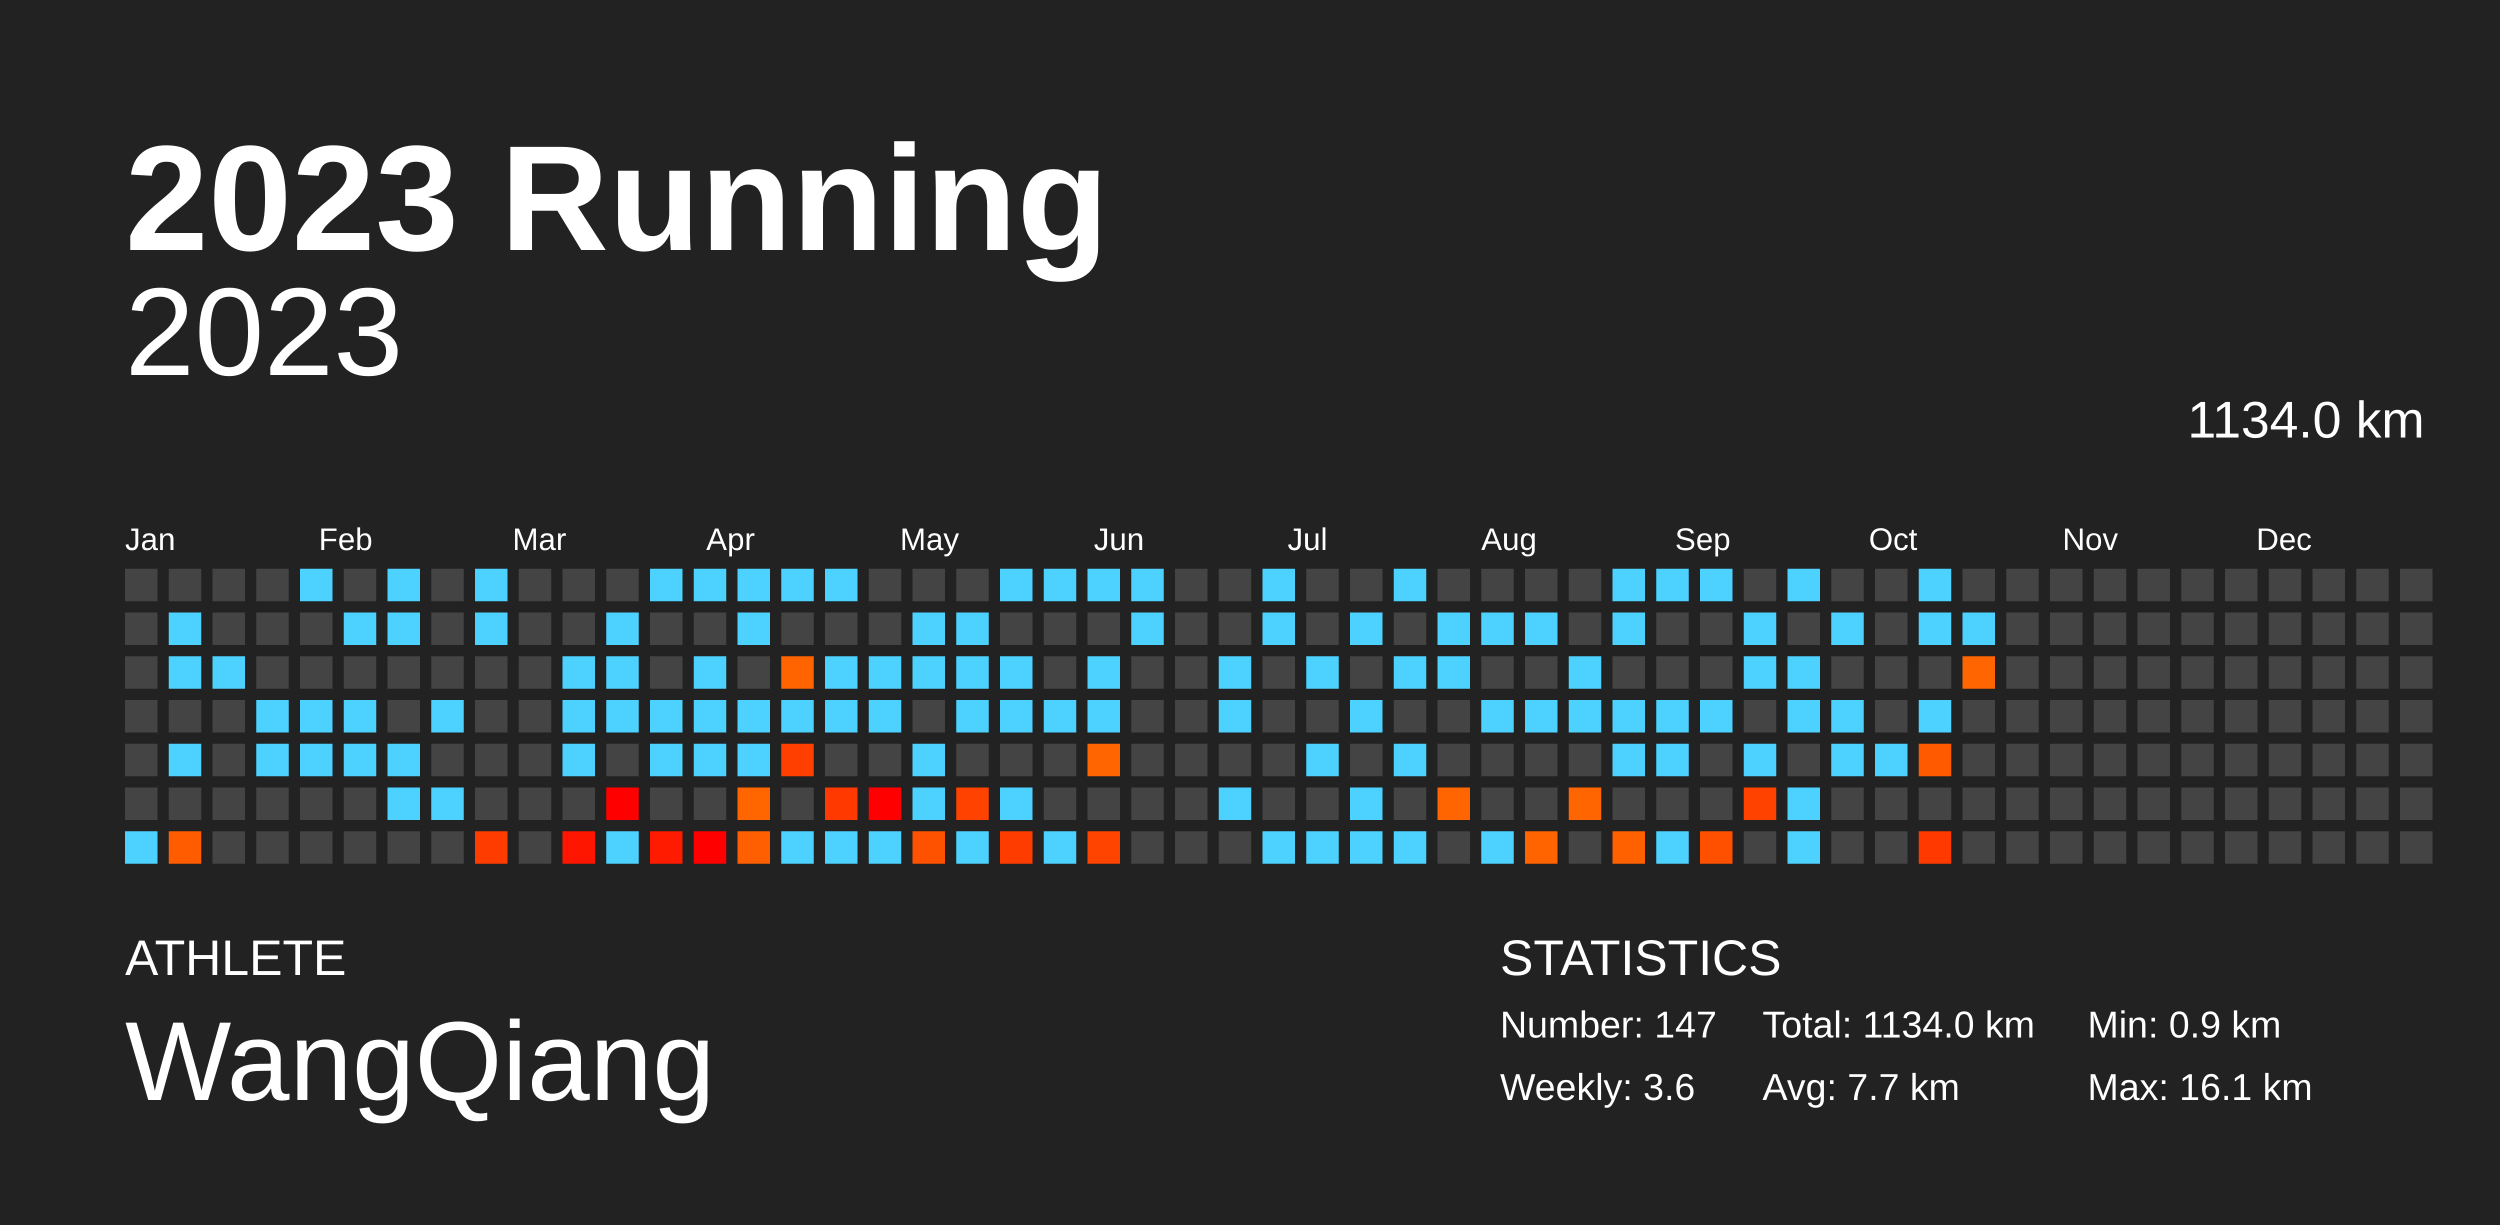
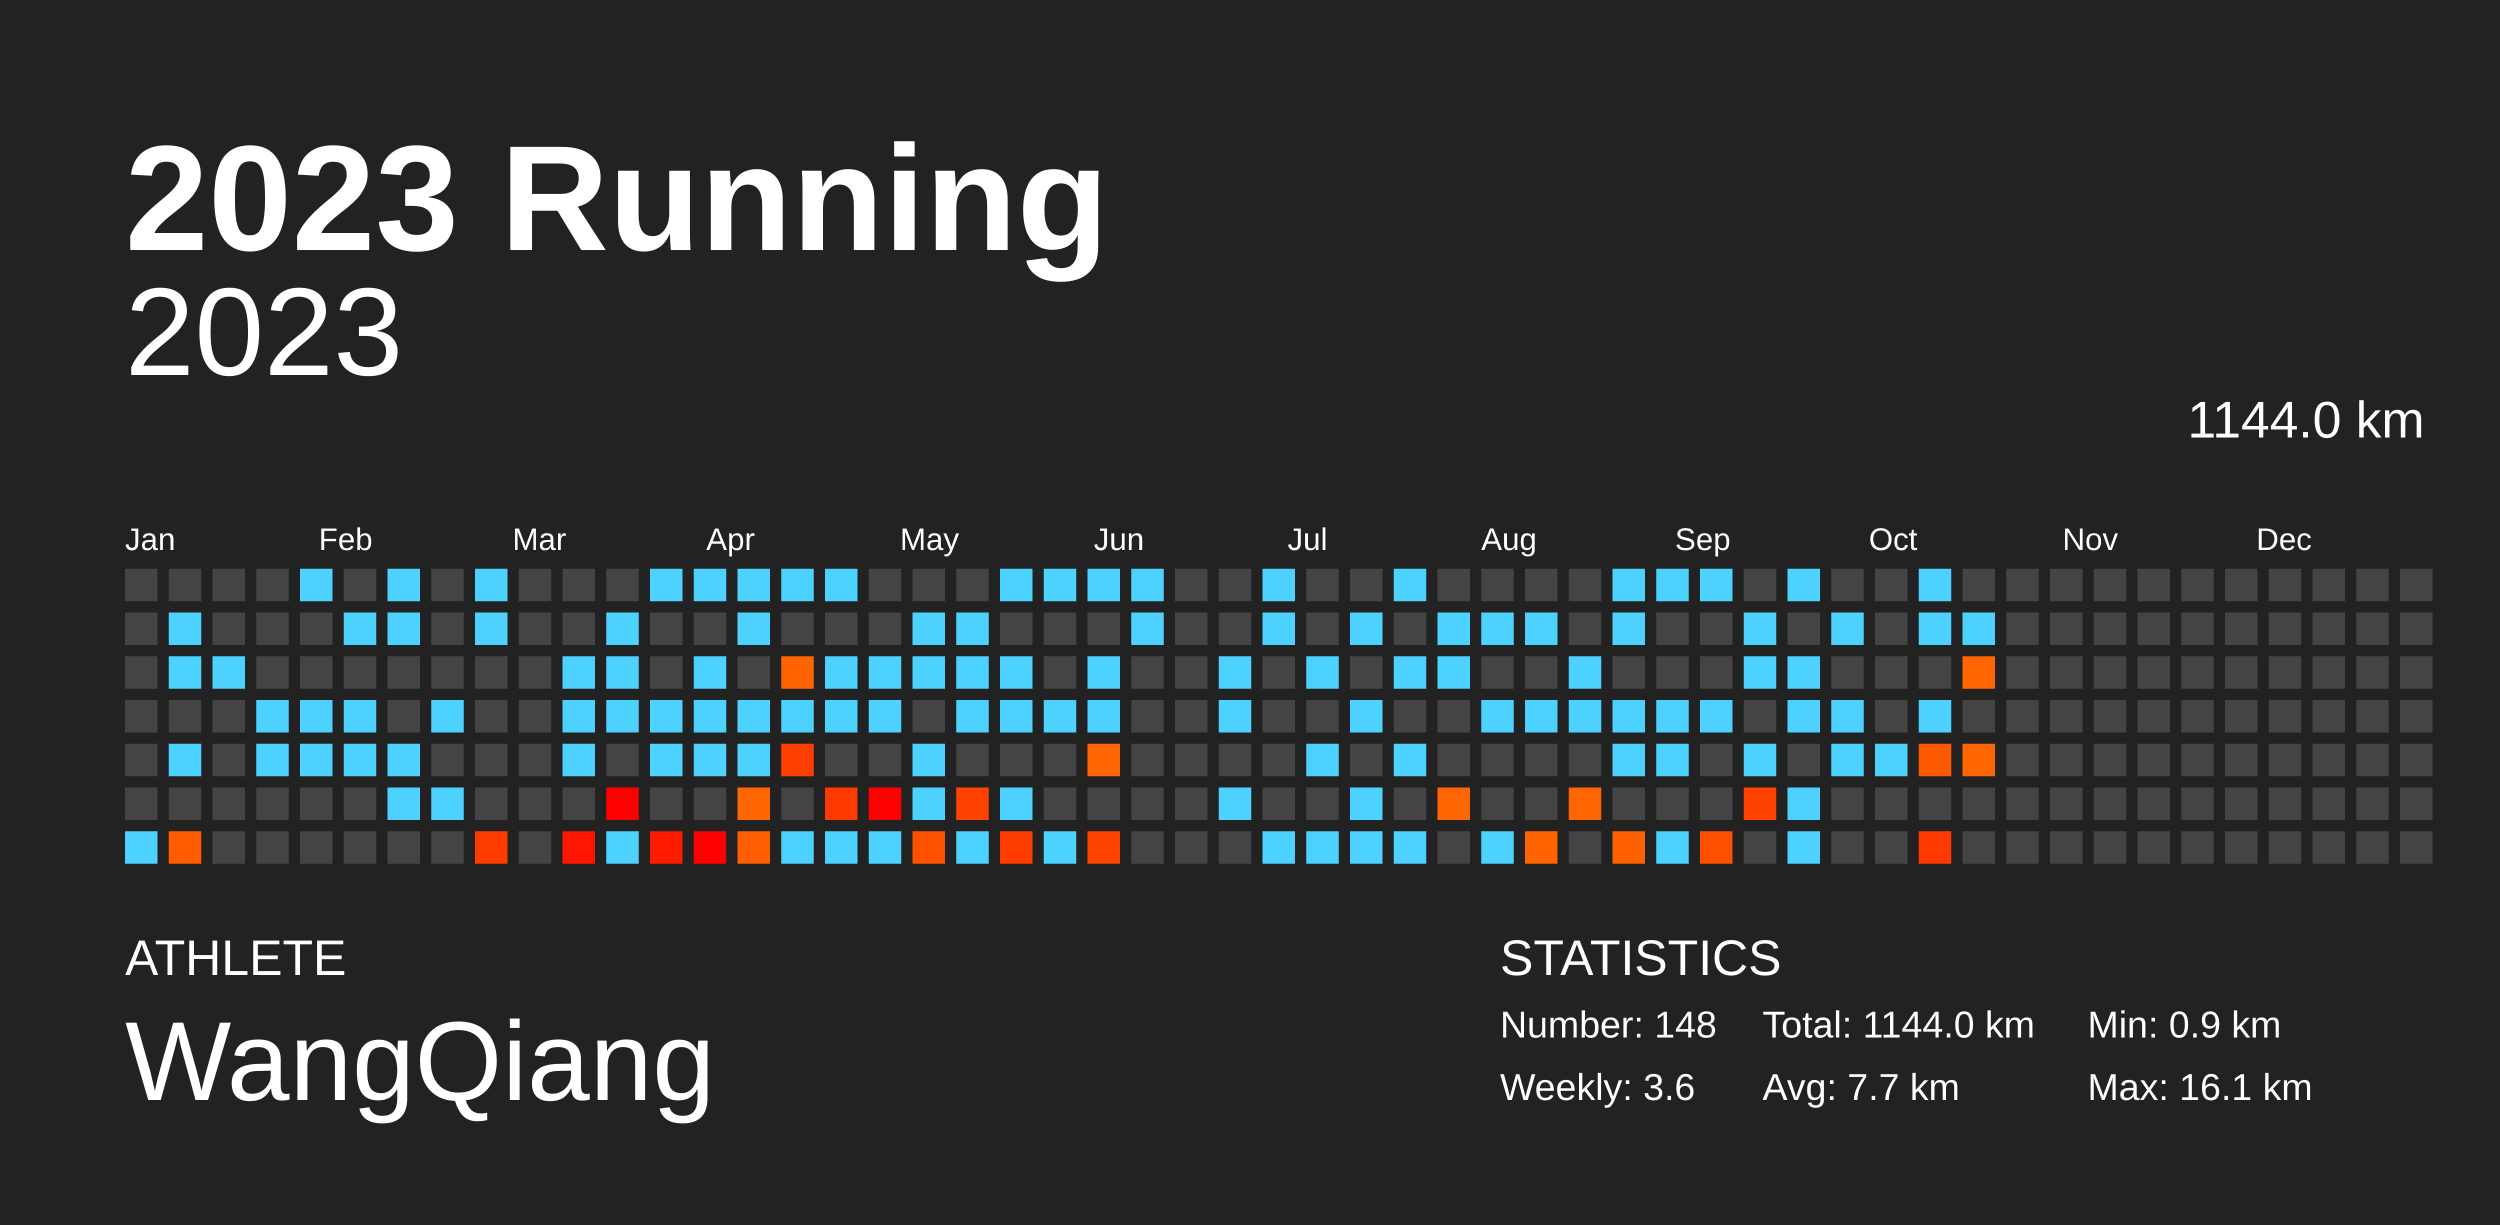
<svg xmlns="http://www.w3.org/2000/svg" baseProfile="full" height="98mm" version="1.1" viewBox="0,0,200,98" width="200mm">
  <defs />
  <rect fill="#222222" height="98" width="200" x="0" y="0" />
  <text fill="#FFFFFF" style="font-size:12px; font-family:Arial; font-weight:bold;" x="10" y="20">2023 Running</text>
  <text fill="#FFFFFF" style="font-size:4px; font-family:Arial" x="10" y="78">ATHLETE</text>
  <text fill="#FFFFFF" style="font-size:9px; font-family:Arial" x="10" y="88">WangQiang</text>
  <text fill="#FFFFFF" style="font-size:4px; font-family:Arial" x="120" y="78">STATISTICS</text>
-   <text fill="#FFFFFF" style="font-size:3px; font-family:Arial" x="120" y="83">Number: 147</text>
+   <text fill="#FFFFFF" style="font-size:3px; font-family:Arial" x="120" y="83">Number: 148</text>
  <text fill="#FFFFFF" style="font-size:3px; font-family:Arial" x="120" y="88">Weekly: 3.6</text>
-   <text fill="#FFFFFF" style="font-size:3px; font-family:Arial" x="141" y="83">Total: 1134.0 km</text>
+   <text fill="#FFFFFF" style="font-size:3px; font-family:Arial" x="141" y="83">Total: 1144.0 km</text>
  <text fill="#FFFFFF" style="font-size:3px; font-family:Arial" x="141" y="88">Avg: 7.7 km</text>
  <text fill="#FFFFFF" style="font-size:3px; font-family:Arial" x="167" y="83">Min: 0.9 km</text>
  <text fill="#FFFFFF" style="font-size:3px; font-family:Arial" x="167" y="88">Max: 16.1 km</text>
  <text alignment-baseline="hanging" fill="#FFFFFF" style="font-size:10.0px; font-family:Arial;" x="10" y="30">2023</text>
-   <text alignment-baseline="hanging" fill="#FFFFFF" style="font-size:4.125px; font-family:Arial;" x="175" y="35">1134.0 km</text>
+   <text alignment-baseline="hanging" fill="#FFFFFF" style="font-size:4.125px; font-family:Arial;" x="175" y="35">1144.0 km</text>
  <text fill="#FFFFFF" style="font-size:2.5px; font-family:Arial" x="10.0" y="44">Jan</text>
  <text fill="#FFFFFF" style="font-size:2.5px; font-family:Arial" x="25.5" y="44">Feb</text>
  <text fill="#FFFFFF" style="font-size:2.5px; font-family:Arial" x="41.0" y="44">Mar</text>
  <text fill="#FFFFFF" style="font-size:2.5px; font-family:Arial" x="56.5" y="44">Apr</text>
  <text fill="#FFFFFF" style="font-size:2.5px; font-family:Arial" x="72.0" y="44">May</text>
  <text fill="#FFFFFF" style="font-size:2.5px; font-family:Arial" x="87.5" y="44">Jun</text>
  <text fill="#FFFFFF" style="font-size:2.5px; font-family:Arial" x="103.0" y="44">Jul</text>
  <text fill="#FFFFFF" style="font-size:2.5px; font-family:Arial" x="118.5" y="44">Aug</text>
  <text fill="#FFFFFF" style="font-size:2.5px; font-family:Arial" x="134.0" y="44">Sep</text>
  <text fill="#FFFFFF" style="font-size:2.5px; font-family:Arial" x="149.5" y="44">Oct</text>
  <text fill="#FFFFFF" style="font-size:2.5px; font-family:Arial" x="165.0" y="44">Nov</text>
  <text fill="#FFFFFF" style="font-size:2.5px; font-family:Arial" x="180.5" y="44">Dec</text>
  <rect fill="#444444" height="2.6" width="2.6" x="10.0" y="45.5" />
  <rect fill="#444444" height="2.6" width="2.6" x="10.0" y="49.0" />
  <rect fill="#444444" height="2.6" width="2.6" x="10.0" y="52.5" />
  <rect fill="#444444" height="2.6" width="2.6" x="10.0" y="56.0" />
  <rect fill="#444444" height="2.6" width="2.6" x="10.0" y="59.5" />
  <rect fill="#444444" height="2.6" width="2.6" x="10.0" y="63.0" />
  <rect fill="#4dd2ff" height="2.6" width="2.6" x="10.0" y="66.5" />
  <rect fill="#444444" height="2.6" width="2.6" x="13.5" y="45.5" />
  <rect fill="#4dd2ff" height="2.6" width="2.6" x="13.5" y="49.0" />
  <rect fill="#4dd2ff" height="2.6" width="2.6" x="13.5" y="52.5" />
  <rect fill="#444444" height="2.6" width="2.6" x="13.5" y="56.0" />
  <rect fill="#4dd2ff" height="2.6" width="2.6" x="13.5" y="59.5" />
  <rect fill="#444444" height="2.6" width="2.6" x="13.5" y="63.0" />
  <rect fill="#ff5c00" height="2.6" width="2.6" x="13.5" y="66.5" />
  <rect fill="#444444" height="2.6" width="2.6" x="17.0" y="45.5" />
  <rect fill="#444444" height="2.6" width="2.6" x="17.0" y="49.0" />
  <rect fill="#4dd2ff" height="2.6" width="2.6" x="17.0" y="52.5" />
  <rect fill="#444444" height="2.6" width="2.6" x="17.0" y="56.0" />
  <rect fill="#444444" height="2.6" width="2.6" x="17.0" y="59.5" />
  <rect fill="#444444" height="2.6" width="2.6" x="17.0" y="63.0" />
  <rect fill="#444444" height="2.6" width="2.6" x="17.0" y="66.5" />
  <rect fill="#444444" height="2.6" width="2.6" x="20.5" y="45.5" />
  <rect fill="#444444" height="2.6" width="2.6" x="20.5" y="49.0" />
  <rect fill="#444444" height="2.6" width="2.6" x="20.5" y="52.5" />
  <rect fill="#4dd2ff" height="2.6" width="2.6" x="20.5" y="56.0" />
  <rect fill="#4dd2ff" height="2.6" width="2.6" x="20.5" y="59.5" />
  <rect fill="#444444" height="2.6" width="2.6" x="20.5" y="63.0" />
  <rect fill="#444444" height="2.6" width="2.6" x="20.5" y="66.5" />
  <rect fill="#4dd2ff" height="2.6" width="2.6" x="24.0" y="45.5" />
  <rect fill="#444444" height="2.6" width="2.6" x="24.0" y="49.0" />
  <rect fill="#444444" height="2.6" width="2.6" x="24.0" y="52.5" />
  <rect fill="#4dd2ff" height="2.6" width="2.6" x="24.0" y="56.0" />
  <rect fill="#4dd2ff" height="2.6" width="2.6" x="24.0" y="59.5" />
  <rect fill="#444444" height="2.6" width="2.6" x="24.0" y="63.0" />
  <rect fill="#444444" height="2.6" width="2.6" x="24.0" y="66.5" />
  <rect fill="#444444" height="2.6" width="2.6" x="27.5" y="45.5" />
  <rect fill="#4dd2ff" height="2.6" width="2.6" x="27.5" y="49.0" />
  <rect fill="#444444" height="2.6" width="2.6" x="27.5" y="52.5" />
  <rect fill="#4dd2ff" height="2.6" width="2.6" x="27.5" y="56.0" />
  <rect fill="#4dd2ff" height="2.6" width="2.6" x="27.5" y="59.5" />
  <rect fill="#444444" height="2.6" width="2.6" x="27.5" y="63.0" />
  <rect fill="#444444" height="2.6" width="2.6" x="27.5" y="66.5" />
  <rect fill="#4dd2ff" height="2.6" width="2.6" x="31.0" y="45.5" />
  <rect fill="#4dd2ff" height="2.6" width="2.6" x="31.0" y="49.0" />
  <rect fill="#444444" height="2.6" width="2.6" x="31.0" y="52.5" />
  <rect fill="#444444" height="2.6" width="2.6" x="31.0" y="56.0" />
  <rect fill="#4dd2ff" height="2.6" width="2.6" x="31.0" y="59.5" />
  <rect fill="#4dd2ff" height="2.6" width="2.6" x="31.0" y="63.0" />
  <rect fill="#444444" height="2.6" width="2.6" x="31.0" y="66.5" />
  <rect fill="#444444" height="2.6" width="2.6" x="34.5" y="45.5" />
  <rect fill="#444444" height="2.6" width="2.6" x="34.5" y="49.0" />
  <rect fill="#444444" height="2.6" width="2.6" x="34.5" y="52.5" />
  <rect fill="#4dd2ff" height="2.6" width="2.6" x="34.5" y="56.0" />
  <rect fill="#444444" height="2.6" width="2.6" x="34.5" y="59.5" />
  <rect fill="#4dd2ff" height="2.6" width="2.6" x="34.5" y="63.0" />
  <rect fill="#444444" height="2.6" width="2.6" x="34.5" y="66.5" />
  <rect fill="#4dd2ff" height="2.6" width="2.6" x="38.0" y="45.5" />
  <rect fill="#4dd2ff" height="2.6" width="2.6" x="38.0" y="49.0" />
  <rect fill="#444444" height="2.6" width="2.6" x="38.0" y="52.5" />
  <rect fill="#444444" height="2.6" width="2.6" x="38.0" y="56.0" />
  <rect fill="#444444" height="2.6" width="2.6" x="38.0" y="59.5" />
  <rect fill="#444444" height="2.6" width="2.6" x="38.0" y="63.0" />
  <rect fill="#ff3c00" height="2.6" width="2.6" x="38.0" y="66.5" />
  <rect fill="#444444" height="2.6" width="2.6" x="41.5" y="45.5" />
  <rect fill="#444444" height="2.6" width="2.6" x="41.5" y="49.0" />
  <rect fill="#444444" height="2.6" width="2.6" x="41.5" y="52.5" />
  <rect fill="#444444" height="2.6" width="2.6" x="41.5" y="56.0" />
  <rect fill="#444444" height="2.6" width="2.6" x="41.5" y="59.5" />
  <rect fill="#444444" height="2.6" width="2.6" x="41.5" y="63.0" />
  <rect fill="#444444" height="2.6" width="2.6" x="41.5" y="66.5" />
  <rect fill="#444444" height="2.6" width="2.6" x="45.0" y="45.5" />
  <rect fill="#444444" height="2.6" width="2.6" x="45.0" y="49.0" />
  <rect fill="#4dd2ff" height="2.6" width="2.6" x="45.0" y="52.5" />
  <rect fill="#4dd2ff" height="2.6" width="2.6" x="45.0" y="56.0" />
  <rect fill="#4dd2ff" height="2.6" width="2.6" x="45.0" y="59.5" />
  <rect fill="#444444" height="2.6" width="2.6" x="45.0" y="63.0" />
  <rect fill="#ff1600" height="2.6" width="2.6" x="45.0" y="66.5" />
  <rect fill="#444444" height="2.6" width="2.6" x="48.5" y="45.5" />
  <rect fill="#4dd2ff" height="2.6" width="2.6" x="48.5" y="49.0" />
  <rect fill="#4dd2ff" height="2.6" width="2.6" x="48.5" y="52.5" />
  <rect fill="#4dd2ff" height="2.6" width="2.6" x="48.5" y="56.0" />
  <rect fill="#444444" height="2.6" width="2.6" x="48.5" y="59.5" />
  <rect fill="red" height="2.6" width="2.6" x="48.5" y="63.0" />
  <rect fill="#4dd2ff" height="2.6" width="2.6" x="48.5" y="66.5" />
  <rect fill="#4dd2ff" height="2.6" width="2.6" x="52.0" y="45.5" />
  <rect fill="#444444" height="2.6" width="2.6" x="52.0" y="49.0" />
  <rect fill="#444444" height="2.6" width="2.6" x="52.0" y="52.5" />
  <rect fill="#4dd2ff" height="2.6" width="2.6" x="52.0" y="56.0" />
  <rect fill="#4dd2ff" height="2.6" width="2.6" x="52.0" y="59.5" />
  <rect fill="#444444" height="2.6" width="2.6" x="52.0" y="63.0" />
  <rect fill="#ff1b00" height="2.6" width="2.6" x="52.0" y="66.5" />
  <rect fill="#4dd2ff" height="2.6" width="2.6" x="55.5" y="45.5" />
  <rect fill="#444444" height="2.6" width="2.6" x="55.5" y="49.0" />
  <rect fill="#4dd2ff" height="2.6" width="2.6" x="55.5" y="52.5" />
  <rect fill="#4dd2ff" height="2.6" width="2.6" x="55.5" y="56.0" />
  <rect fill="#4dd2ff" height="2.6" width="2.6" x="55.5" y="59.5" />
  <rect fill="#444444" height="2.6" width="2.6" x="55.5" y="63.0" />
  <rect fill="red" height="2.6" width="2.6" x="55.5" y="66.5" />
  <rect fill="#4dd2ff" height="2.6" width="2.6" x="59.0" y="45.5" />
  <rect fill="#4dd2ff" height="2.6" width="2.6" x="59.0" y="49.0" />
  <rect fill="#444444" height="2.6" width="2.6" x="59.0" y="52.5" />
  <rect fill="#4dd2ff" height="2.6" width="2.6" x="59.0" y="56.0" />
  <rect fill="#4dd2ff" height="2.6" width="2.6" x="59.0" y="59.5" />
  <rect fill="#ff6600" height="2.6" width="2.6" x="59.0" y="63.0" />
  <rect fill="#ff5f00" height="2.6" width="2.6" x="59.0" y="66.5" />
  <rect fill="#4dd2ff" height="2.6" width="2.6" x="62.5" y="45.5" />
  <rect fill="#444444" height="2.6" width="2.6" x="62.5" y="49.0" />
  <rect fill="#ff6400" height="2.6" width="2.6" x="62.5" y="52.5" />
  <rect fill="#4dd2ff" height="2.6" width="2.6" x="62.5" y="56.0" />
  <rect fill="#ff3f00" height="2.6" width="2.6" x="62.5" y="59.5" />
  <rect fill="#444444" height="2.6" width="2.6" x="62.5" y="63.0" />
  <rect fill="#4dd2ff" height="2.6" width="2.6" x="62.5" y="66.5" />
  <rect fill="#4dd2ff" height="2.6" width="2.6" x="66.0" y="45.5" />
  <rect fill="#444444" height="2.6" width="2.6" x="66.0" y="49.0" />
  <rect fill="#4dd2ff" height="2.6" width="2.6" x="66.0" y="52.5" />
  <rect fill="#4dd2ff" height="2.6" width="2.6" x="66.0" y="56.0" />
  <rect fill="#444444" height="2.6" width="2.6" x="66.0" y="59.5" />
  <rect fill="#ff3900" height="2.6" width="2.6" x="66.0" y="63.0" />
  <rect fill="#4dd2ff" height="2.6" width="2.6" x="66.0" y="66.5" />
  <rect fill="#444444" height="2.6" width="2.6" x="69.5" y="45.5" />
  <rect fill="#444444" height="2.6" width="2.6" x="69.5" y="49.0" />
  <rect fill="#4dd2ff" height="2.6" width="2.6" x="69.5" y="52.5" />
  <rect fill="#4dd2ff" height="2.6" width="2.6" x="69.5" y="56.0" />
  <rect fill="#444444" height="2.6" width="2.6" x="69.5" y="59.5" />
  <rect fill="red" height="2.6" width="2.6" x="69.5" y="63.0" />
  <rect fill="#4dd2ff" height="2.6" width="2.6" x="69.5" y="66.5" />
  <rect fill="#444444" height="2.6" width="2.6" x="73.0" y="45.5" />
  <rect fill="#4dd2ff" height="2.6" width="2.6" x="73.0" y="49.0" />
  <rect fill="#4dd2ff" height="2.6" width="2.6" x="73.0" y="52.5" />
  <rect fill="#444444" height="2.6" width="2.6" x="73.0" y="56.0" />
  <rect fill="#4dd2ff" height="2.6" width="2.6" x="73.0" y="59.5" />
  <rect fill="#4dd2ff" height="2.6" width="2.6" x="73.0" y="63.0" />
  <rect fill="#ff5200" height="2.6" width="2.6" x="73.0" y="66.5" />
  <rect fill="#444444" height="2.6" width="2.6" x="76.5" y="45.5" />
  <rect fill="#4dd2ff" height="2.6" width="2.6" x="76.5" y="49.0" />
  <rect fill="#4dd2ff" height="2.6" width="2.6" x="76.5" y="52.5" />
  <rect fill="#4dd2ff" height="2.6" width="2.6" x="76.5" y="56.0" />
  <rect fill="#444444" height="2.6" width="2.6" x="76.5" y="59.5" />
  <rect fill="#ff4200" height="2.6" width="2.6" x="76.5" y="63.0" />
  <rect fill="#4dd2ff" height="2.6" width="2.6" x="76.5" y="66.5" />
  <rect fill="#4dd2ff" height="2.6" width="2.6" x="80.0" y="45.5" />
  <rect fill="#444444" height="2.6" width="2.6" x="80.0" y="49.0" />
  <rect fill="#4dd2ff" height="2.6" width="2.6" x="80.0" y="52.5" />
  <rect fill="#4dd2ff" height="2.6" width="2.6" x="80.0" y="56.0" />
  <rect fill="#444444" height="2.6" width="2.6" x="80.0" y="59.5" />
  <rect fill="#4dd2ff" height="2.6" width="2.6" x="80.0" y="63.0" />
  <rect fill="#ff3c00" height="2.6" width="2.6" x="80.0" y="66.5" />
  <rect fill="#4dd2ff" height="2.6" width="2.6" x="83.5" y="45.5" />
  <rect fill="#444444" height="2.6" width="2.6" x="83.5" y="49.0" />
  <rect fill="#444444" height="2.6" width="2.6" x="83.5" y="52.5" />
  <rect fill="#4dd2ff" height="2.6" width="2.6" x="83.5" y="56.0" />
  <rect fill="#444444" height="2.6" width="2.6" x="83.5" y="59.5" />
  <rect fill="#444444" height="2.6" width="2.6" x="83.5" y="63.0" />
  <rect fill="#4dd2ff" height="2.6" width="2.6" x="83.5" y="66.5" />
  <rect fill="#4dd2ff" height="2.6" width="2.6" x="87.0" y="45.5" />
  <rect fill="#444444" height="2.6" width="2.6" x="87.0" y="49.0" />
  <rect fill="#4dd2ff" height="2.6" width="2.6" x="87.0" y="52.5" />
  <rect fill="#4dd2ff" height="2.6" width="2.6" x="87.0" y="56.0" />
  <rect fill="#ff6500" height="2.6" width="2.6" x="87.0" y="59.5" />
  <rect fill="#444444" height="2.6" width="2.6" x="87.0" y="63.0" />
  <rect fill="#ff4400" height="2.6" width="2.6" x="87.0" y="66.5" />
  <rect fill="#4dd2ff" height="2.6" width="2.6" x="90.5" y="45.5" />
  <rect fill="#4dd2ff" height="2.6" width="2.6" x="90.5" y="49.0" />
  <rect fill="#444444" height="2.6" width="2.6" x="90.5" y="52.5" />
  <rect fill="#444444" height="2.6" width="2.6" x="90.5" y="56.0" />
  <rect fill="#444444" height="2.6" width="2.6" x="90.5" y="59.5" />
  <rect fill="#444444" height="2.6" width="2.6" x="90.5" y="63.0" />
  <rect fill="#444444" height="2.6" width="2.6" x="90.5" y="66.5" />
  <rect fill="#444444" height="2.6" width="2.6" x="94.0" y="45.5" />
  <rect fill="#444444" height="2.6" width="2.6" x="94.0" y="49.0" />
  <rect fill="#444444" height="2.6" width="2.6" x="94.0" y="52.5" />
  <rect fill="#444444" height="2.6" width="2.6" x="94.0" y="56.0" />
  <rect fill="#444444" height="2.6" width="2.6" x="94.0" y="59.5" />
  <rect fill="#444444" height="2.6" width="2.6" x="94.0" y="63.0" />
  <rect fill="#444444" height="2.6" width="2.6" x="94.0" y="66.5" />
  <rect fill="#444444" height="2.6" width="2.6" x="97.5" y="45.5" />
  <rect fill="#444444" height="2.6" width="2.6" x="97.5" y="49.0" />
  <rect fill="#4dd2ff" height="2.6" width="2.6" x="97.5" y="52.5" />
  <rect fill="#4dd2ff" height="2.6" width="2.6" x="97.5" y="56.0" />
  <rect fill="#444444" height="2.6" width="2.6" x="97.5" y="59.5" />
  <rect fill="#4dd2ff" height="2.6" width="2.6" x="97.5" y="63.0" />
  <rect fill="#444444" height="2.6" width="2.6" x="97.5" y="66.5" />
  <rect fill="#4dd2ff" height="2.6" width="2.6" x="101.0" y="45.5" />
  <rect fill="#4dd2ff" height="2.6" width="2.6" x="101.0" y="49.0" />
  <rect fill="#444444" height="2.6" width="2.6" x="101.0" y="52.5" />
  <rect fill="#444444" height="2.6" width="2.6" x="101.0" y="56.0" />
  <rect fill="#444444" height="2.6" width="2.6" x="101.0" y="59.5" />
  <rect fill="#444444" height="2.6" width="2.6" x="101.0" y="63.0" />
  <rect fill="#4dd2ff" height="2.6" width="2.6" x="101.0" y="66.5" />
  <rect fill="#444444" height="2.6" width="2.6" x="104.5" y="45.5" />
  <rect fill="#444444" height="2.6" width="2.6" x="104.5" y="49.0" />
  <rect fill="#4dd2ff" height="2.6" width="2.6" x="104.5" y="52.5" />
  <rect fill="#444444" height="2.6" width="2.6" x="104.5" y="56.0" />
  <rect fill="#4dd2ff" height="2.6" width="2.6" x="104.5" y="59.5" />
  <rect fill="#444444" height="2.6" width="2.6" x="104.5" y="63.0" />
  <rect fill="#4dd2ff" height="2.6" width="2.6" x="104.5" y="66.5" />
  <rect fill="#444444" height="2.6" width="2.6" x="108.0" y="45.5" />
  <rect fill="#4dd2ff" height="2.6" width="2.6" x="108.0" y="49.0" />
  <rect fill="#444444" height="2.6" width="2.6" x="108.0" y="52.5" />
  <rect fill="#4dd2ff" height="2.6" width="2.6" x="108.0" y="56.0" />
  <rect fill="#444444" height="2.6" width="2.6" x="108.0" y="59.5" />
  <rect fill="#4dd2ff" height="2.6" width="2.6" x="108.0" y="63.0" />
  <rect fill="#4dd2ff" height="2.6" width="2.6" x="108.0" y="66.5" />
  <rect fill="#4dd2ff" height="2.6" width="2.6" x="111.5" y="45.5" />
  <rect fill="#444444" height="2.6" width="2.6" x="111.5" y="49.0" />
  <rect fill="#4dd2ff" height="2.6" width="2.6" x="111.5" y="52.5" />
  <rect fill="#444444" height="2.6" width="2.6" x="111.5" y="56.0" />
  <rect fill="#4dd2ff" height="2.6" width="2.6" x="111.5" y="59.5" />
  <rect fill="#444444" height="2.6" width="2.6" x="111.5" y="63.0" />
  <rect fill="#4dd2ff" height="2.6" width="2.6" x="111.5" y="66.5" />
  <rect fill="#444444" height="2.6" width="2.6" x="115.0" y="45.5" />
  <rect fill="#4dd2ff" height="2.6" width="2.6" x="115.0" y="49.0" />
  <rect fill="#4dd2ff" height="2.6" width="2.6" x="115.0" y="52.5" />
  <rect fill="#444444" height="2.6" width="2.6" x="115.0" y="56.0" />
  <rect fill="#444444" height="2.6" width="2.6" x="115.0" y="59.5" />
  <rect fill="#ff6500" height="2.6" width="2.6" x="115.0" y="63.0" />
  <rect fill="#444444" height="2.6" width="2.6" x="115.0" y="66.5" />
  <rect fill="#444444" height="2.6" width="2.6" x="118.5" y="45.5" />
  <rect fill="#4dd2ff" height="2.6" width="2.6" x="118.5" y="49.0" />
  <rect fill="#444444" height="2.6" width="2.6" x="118.5" y="52.5" />
  <rect fill="#4dd2ff" height="2.6" width="2.6" x="118.5" y="56.0" />
  <rect fill="#444444" height="2.6" width="2.6" x="118.5" y="59.5" />
  <rect fill="#444444" height="2.6" width="2.6" x="118.5" y="63.0" />
  <rect fill="#4dd2ff" height="2.6" width="2.6" x="118.5" y="66.5" />
  <rect fill="#444444" height="2.6" width="2.6" x="122.0" y="45.5" />
  <rect fill="#4dd2ff" height="2.6" width="2.6" x="122.0" y="49.0" />
  <rect fill="#444444" height="2.6" width="2.6" x="122.0" y="52.5" />
  <rect fill="#4dd2ff" height="2.6" width="2.6" x="122.0" y="56.0" />
  <rect fill="#444444" height="2.6" width="2.6" x="122.0" y="59.5" />
  <rect fill="#444444" height="2.6" width="2.6" x="122.0" y="63.0" />
  <rect fill="#ff6400" height="2.6" width="2.6" x="122.0" y="66.5" />
  <rect fill="#444444" height="2.6" width="2.6" x="125.5" y="45.5" />
  <rect fill="#444444" height="2.6" width="2.6" x="125.5" y="49.0" />
  <rect fill="#4dd2ff" height="2.6" width="2.6" x="125.5" y="52.5" />
  <rect fill="#4dd2ff" height="2.6" width="2.6" x="125.5" y="56.0" />
  <rect fill="#444444" height="2.6" width="2.6" x="125.5" y="59.5" />
  <rect fill="#ff6500" height="2.6" width="2.6" x="125.5" y="63.0" />
  <rect fill="#444444" height="2.6" width="2.6" x="125.5" y="66.5" />
  <rect fill="#4dd2ff" height="2.6" width="2.6" x="129.0" y="45.5" />
  <rect fill="#4dd2ff" height="2.6" width="2.6" x="129.0" y="49.0" />
  <rect fill="#444444" height="2.6" width="2.6" x="129.0" y="52.5" />
  <rect fill="#4dd2ff" height="2.6" width="2.6" x="129.0" y="56.0" />
  <rect fill="#4dd2ff" height="2.6" width="2.6" x="129.0" y="59.5" />
  <rect fill="#444444" height="2.6" width="2.6" x="129.0" y="63.0" />
  <rect fill="#ff6000" height="2.6" width="2.6" x="129.0" y="66.5" />
  <rect fill="#4dd2ff" height="2.6" width="2.6" x="132.5" y="45.5" />
  <rect fill="#444444" height="2.6" width="2.6" x="132.5" y="49.0" />
  <rect fill="#444444" height="2.6" width="2.6" x="132.5" y="52.5" />
  <rect fill="#4dd2ff" height="2.6" width="2.6" x="132.5" y="56.0" />
  <rect fill="#4dd2ff" height="2.6" width="2.6" x="132.5" y="59.5" />
  <rect fill="#444444" height="2.6" width="2.6" x="132.5" y="63.0" />
  <rect fill="#4dd2ff" height="2.6" width="2.6" x="132.5" y="66.5" />
  <rect fill="#4dd2ff" height="2.6" width="2.6" x="136.0" y="45.5" />
  <rect fill="#444444" height="2.6" width="2.6" x="136.0" y="49.0" />
  <rect fill="#444444" height="2.6" width="2.6" x="136.0" y="52.5" />
  <rect fill="#4dd2ff" height="2.6" width="2.6" x="136.0" y="56.0" />
  <rect fill="#444444" height="2.6" width="2.6" x="136.0" y="59.5" />
  <rect fill="#444444" height="2.6" width="2.6" x="136.0" y="63.0" />
  <rect fill="#ff5000" height="2.6" width="2.6" x="136.0" y="66.5" />
  <rect fill="#444444" height="2.6" width="2.6" x="139.5" y="45.5" />
  <rect fill="#4dd2ff" height="2.6" width="2.6" x="139.5" y="49.0" />
  <rect fill="#4dd2ff" height="2.6" width="2.6" x="139.5" y="52.5" />
  <rect fill="#444444" height="2.6" width="2.6" x="139.5" y="56.0" />
  <rect fill="#4dd2ff" height="2.6" width="2.6" x="139.5" y="59.5" />
  <rect fill="#ff4200" height="2.6" width="2.6" x="139.5" y="63.0" />
  <rect fill="#444444" height="2.6" width="2.6" x="139.5" y="66.5" />
  <rect fill="#4dd2ff" height="2.6" width="2.6" x="143.0" y="45.5" />
  <rect fill="#444444" height="2.6" width="2.6" x="143.0" y="49.0" />
  <rect fill="#4dd2ff" height="2.6" width="2.6" x="143.0" y="52.5" />
  <rect fill="#4dd2ff" height="2.6" width="2.6" x="143.0" y="56.0" />
  <rect fill="#444444" height="2.6" width="2.6" x="143.0" y="59.5" />
  <rect fill="#4dd2ff" height="2.6" width="2.6" x="143.0" y="63.0" />
  <rect fill="#4dd2ff" height="2.6" width="2.6" x="143.0" y="66.5" />
  <rect fill="#444444" height="2.6" width="2.6" x="146.5" y="45.5" />
  <rect fill="#4dd2ff" height="2.6" width="2.6" x="146.5" y="49.0" />
  <rect fill="#444444" height="2.6" width="2.6" x="146.5" y="52.5" />
  <rect fill="#4dd2ff" height="2.6" width="2.6" x="146.5" y="56.0" />
  <rect fill="#4dd2ff" height="2.6" width="2.6" x="146.5" y="59.5" />
  <rect fill="#444444" height="2.6" width="2.6" x="146.5" y="63.0" />
  <rect fill="#444444" height="2.6" width="2.6" x="146.5" y="66.5" />
  <rect fill="#444444" height="2.6" width="2.6" x="150.0" y="45.5" />
  <rect fill="#444444" height="2.6" width="2.6" x="150.0" y="49.0" />
  <rect fill="#444444" height="2.6" width="2.6" x="150.0" y="52.5" />
  <rect fill="#444444" height="2.6" width="2.6" x="150.0" y="56.0" />
  <rect fill="#4dd2ff" height="2.6" width="2.6" x="150.0" y="59.5" />
  <rect fill="#444444" height="2.6" width="2.6" x="150.0" y="63.0" />
  <rect fill="#444444" height="2.6" width="2.6" x="150.0" y="66.5" />
  <rect fill="#4dd2ff" height="2.6" width="2.6" x="153.5" y="45.5" />
  <rect fill="#4dd2ff" height="2.6" width="2.6" x="153.5" y="49.0" />
  <rect fill="#444444" height="2.6" width="2.6" x="153.5" y="52.5" />
  <rect fill="#4dd2ff" height="2.6" width="2.6" x="153.5" y="56.0" />
  <rect fill="#ff5a00" height="2.6" width="2.6" x="153.5" y="59.5" />
  <rect fill="#444444" height="2.6" width="2.6" x="153.5" y="63.0" />
  <rect fill="#ff3900" height="2.6" width="2.6" x="153.5" y="66.5" />
  <rect fill="#444444" height="2.6" width="2.6" x="157.0" y="45.5" />
  <rect fill="#4dd2ff" height="2.6" width="2.6" x="157.0" y="49.0" />
  <rect fill="#ff6500" height="2.6" width="2.6" x="157.0" y="52.5" />
  <rect fill="#444444" height="2.6" width="2.6" x="157.0" y="56.0" />
-   <rect fill="#444444" height="2.6" width="2.6" x="157.0" y="59.5" />
+   <rect fill="#ff6600" height="2.6" width="2.6" x="157.0" y="59.5" />
  <rect fill="#444444" height="2.6" width="2.6" x="157.0" y="63.0" />
  <rect fill="#444444" height="2.6" width="2.6" x="157.0" y="66.5" />
  <rect fill="#444444" height="2.6" width="2.6" x="160.5" y="45.5" />
  <rect fill="#444444" height="2.6" width="2.6" x="160.5" y="49.0" />
  <rect fill="#444444" height="2.6" width="2.6" x="160.5" y="52.5" />
  <rect fill="#444444" height="2.6" width="2.6" x="160.5" y="56.0" />
  <rect fill="#444444" height="2.6" width="2.6" x="160.5" y="59.5" />
  <rect fill="#444444" height="2.6" width="2.6" x="160.5" y="63.0" />
  <rect fill="#444444" height="2.6" width="2.6" x="160.5" y="66.5" />
  <rect fill="#444444" height="2.6" width="2.6" x="164.0" y="45.5" />
  <rect fill="#444444" height="2.6" width="2.6" x="164.0" y="49.0" />
  <rect fill="#444444" height="2.6" width="2.6" x="164.0" y="52.5" />
  <rect fill="#444444" height="2.6" width="2.6" x="164.0" y="56.0" />
  <rect fill="#444444" height="2.6" width="2.6" x="164.0" y="59.5" />
  <rect fill="#444444" height="2.6" width="2.6" x="164.0" y="63.0" />
  <rect fill="#444444" height="2.6" width="2.6" x="164.0" y="66.5" />
  <rect fill="#444444" height="2.6" width="2.6" x="167.5" y="45.5" />
  <rect fill="#444444" height="2.6" width="2.6" x="167.5" y="49.0" />
  <rect fill="#444444" height="2.6" width="2.6" x="167.5" y="52.5" />
  <rect fill="#444444" height="2.6" width="2.6" x="167.5" y="56.0" />
  <rect fill="#444444" height="2.6" width="2.6" x="167.5" y="59.5" />
  <rect fill="#444444" height="2.6" width="2.6" x="167.5" y="63.0" />
  <rect fill="#444444" height="2.6" width="2.6" x="167.5" y="66.5" />
  <rect fill="#444444" height="2.6" width="2.6" x="171.0" y="45.5" />
  <rect fill="#444444" height="2.6" width="2.6" x="171.0" y="49.0" />
  <rect fill="#444444" height="2.6" width="2.6" x="171.0" y="52.5" />
  <rect fill="#444444" height="2.6" width="2.6" x="171.0" y="56.0" />
  <rect fill="#444444" height="2.6" width="2.6" x="171.0" y="59.5" />
  <rect fill="#444444" height="2.6" width="2.6" x="171.0" y="63.0" />
  <rect fill="#444444" height="2.6" width="2.6" x="171.0" y="66.5" />
  <rect fill="#444444" height="2.6" width="2.6" x="174.5" y="45.5" />
  <rect fill="#444444" height="2.6" width="2.6" x="174.5" y="49.0" />
  <rect fill="#444444" height="2.6" width="2.6" x="174.5" y="52.5" />
  <rect fill="#444444" height="2.6" width="2.6" x="174.5" y="56.0" />
  <rect fill="#444444" height="2.6" width="2.6" x="174.5" y="59.5" />
  <rect fill="#444444" height="2.6" width="2.6" x="174.5" y="63.0" />
  <rect fill="#444444" height="2.6" width="2.6" x="174.5" y="66.5" />
  <rect fill="#444444" height="2.6" width="2.6" x="178.0" y="45.5" />
  <rect fill="#444444" height="2.6" width="2.6" x="178.0" y="49.0" />
  <rect fill="#444444" height="2.6" width="2.6" x="178.0" y="52.5" />
  <rect fill="#444444" height="2.6" width="2.6" x="178.0" y="56.0" />
  <rect fill="#444444" height="2.6" width="2.6" x="178.0" y="59.5" />
  <rect fill="#444444" height="2.6" width="2.6" x="178.0" y="63.0" />
  <rect fill="#444444" height="2.6" width="2.6" x="178.0" y="66.5" />
  <rect fill="#444444" height="2.6" width="2.6" x="181.5" y="45.5" />
  <rect fill="#444444" height="2.6" width="2.6" x="181.5" y="49.0" />
  <rect fill="#444444" height="2.6" width="2.6" x="181.5" y="52.5" />
  <rect fill="#444444" height="2.6" width="2.6" x="181.5" y="56.0" />
  <rect fill="#444444" height="2.6" width="2.6" x="181.5" y="59.5" />
  <rect fill="#444444" height="2.6" width="2.6" x="181.5" y="63.0" />
  <rect fill="#444444" height="2.6" width="2.6" x="181.5" y="66.5" />
  <rect fill="#444444" height="2.6" width="2.6" x="185.0" y="45.5" />
  <rect fill="#444444" height="2.6" width="2.6" x="185.0" y="49.0" />
  <rect fill="#444444" height="2.6" width="2.6" x="185.0" y="52.5" />
  <rect fill="#444444" height="2.6" width="2.6" x="185.0" y="56.0" />
  <rect fill="#444444" height="2.6" width="2.6" x="185.0" y="59.5" />
  <rect fill="#444444" height="2.6" width="2.6" x="185.0" y="63.0" />
  <rect fill="#444444" height="2.6" width="2.6" x="185.0" y="66.5" />
  <rect fill="#444444" height="2.6" width="2.6" x="188.5" y="45.5" />
  <rect fill="#444444" height="2.6" width="2.6" x="188.5" y="49.0" />
  <rect fill="#444444" height="2.6" width="2.6" x="188.5" y="52.5" />
  <rect fill="#444444" height="2.6" width="2.6" x="188.5" y="56.0" />
  <rect fill="#444444" height="2.6" width="2.6" x="188.5" y="59.5" />
  <rect fill="#444444" height="2.6" width="2.6" x="188.5" y="63.0" />
  <rect fill="#444444" height="2.6" width="2.6" x="188.5" y="66.5" />
  <rect fill="#444444" height="2.6" width="2.6" x="192.0" y="45.5" />
  <rect fill="#444444" height="2.6" width="2.6" x="192.0" y="49.0" />
  <rect fill="#444444" height="2.6" width="2.6" x="192.0" y="52.5" />
  <rect fill="#444444" height="2.6" width="2.6" x="192.0" y="56.0" />
  <rect fill="#444444" height="2.6" width="2.6" x="192.0" y="59.5" />
  <rect fill="#444444" height="2.6" width="2.6" x="192.0" y="63.0" />
  <rect fill="#444444" height="2.6" width="2.6" x="192.0" y="66.5" />
</svg>
